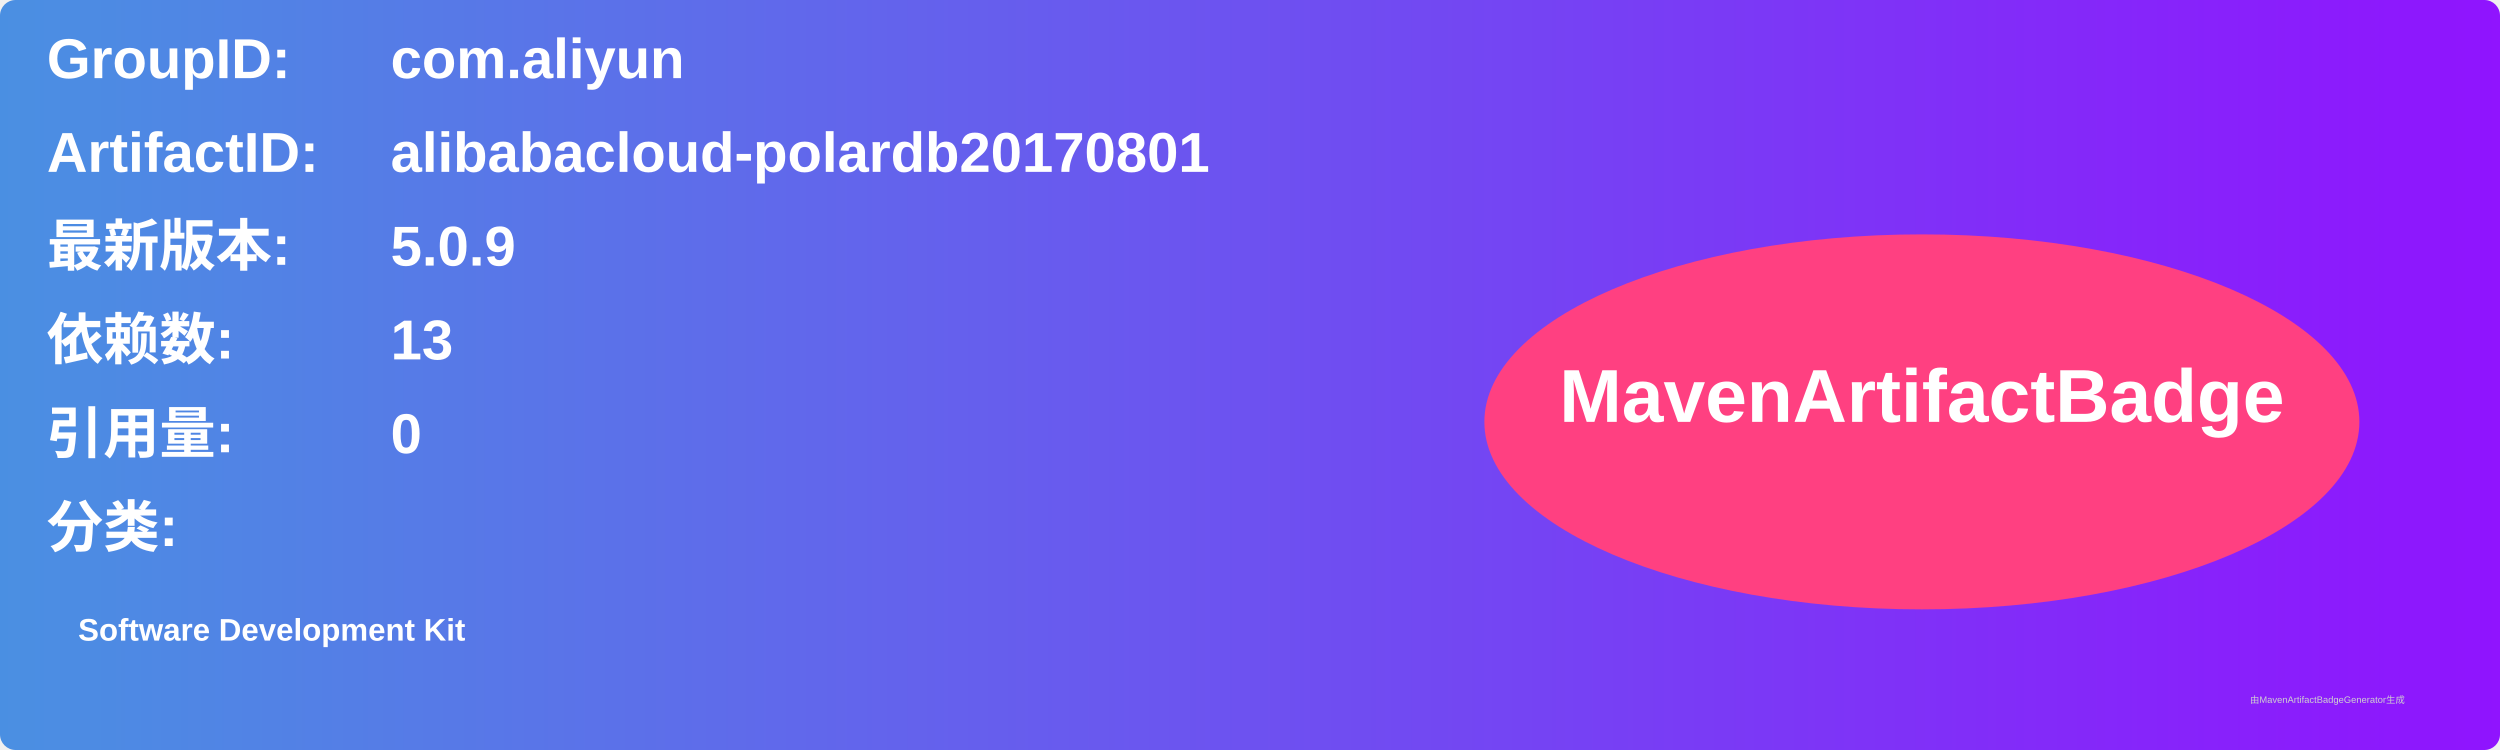
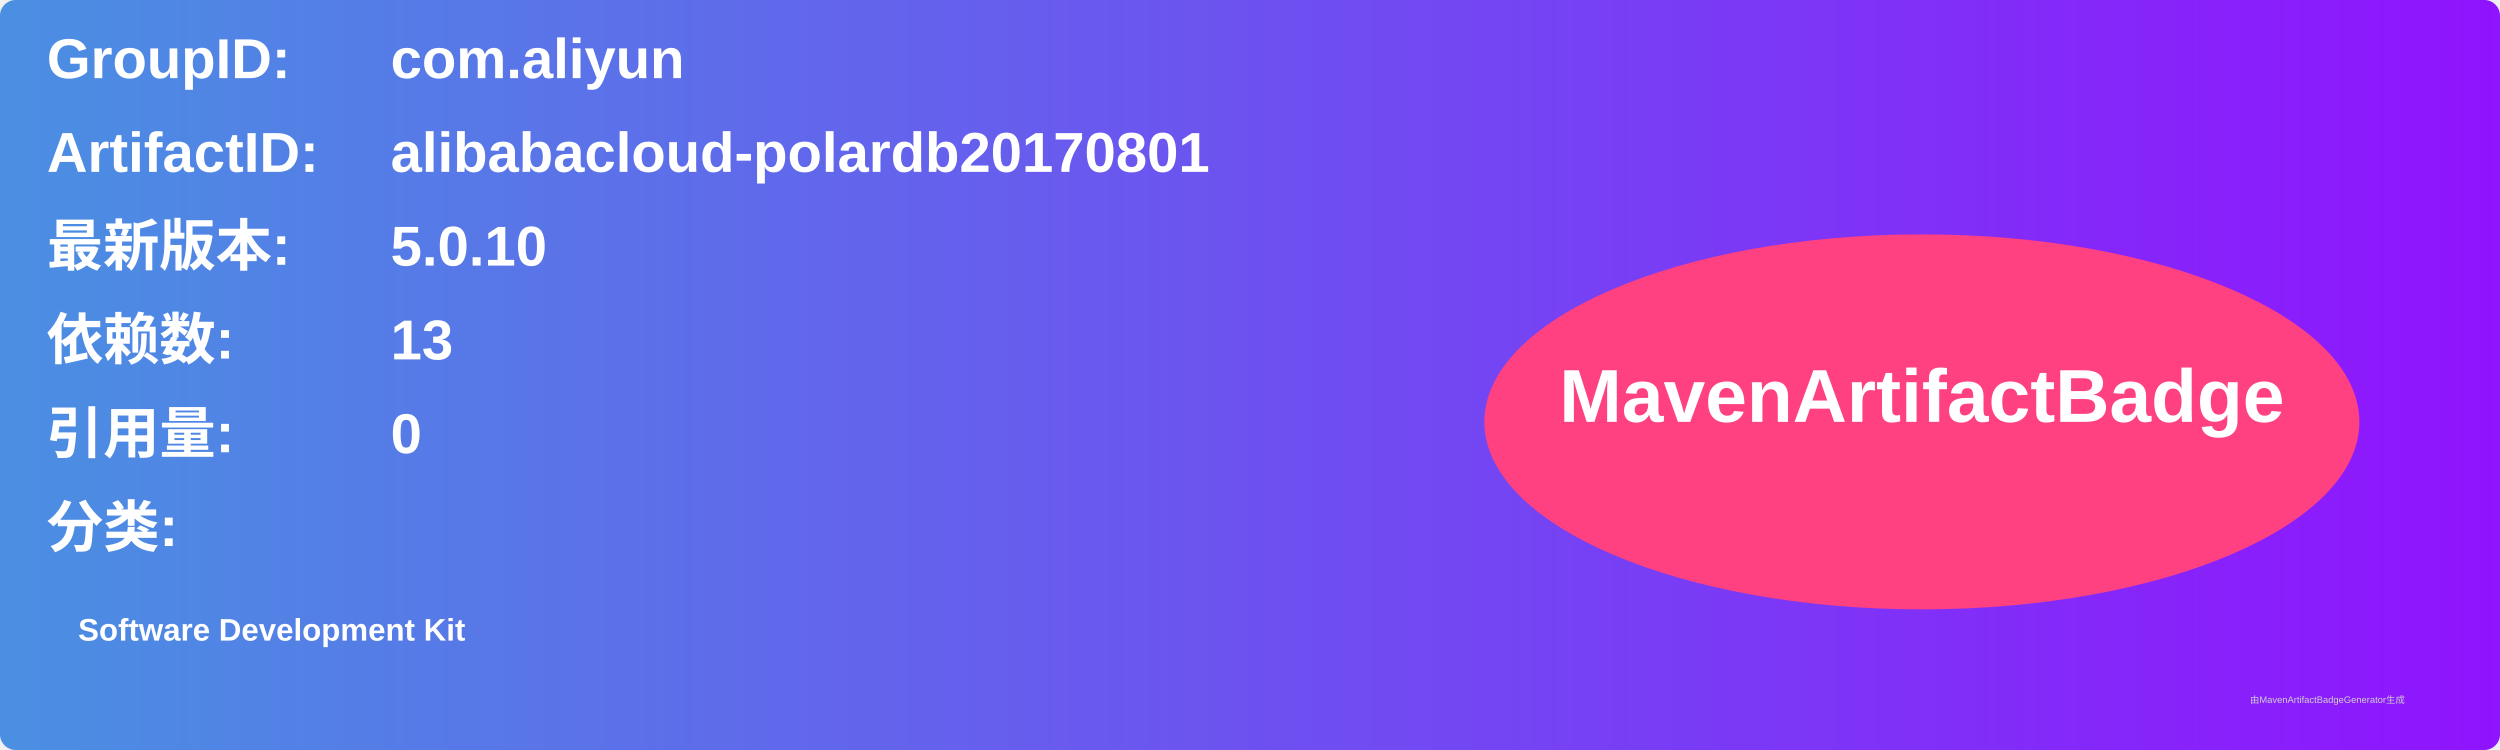
<svg xmlns="http://www.w3.org/2000/svg" width="800" height="240" viewBox="0 0 800 240">
  <linearGradient id="grad" x1="0%" y1="0%" x2="100%" y2="0%">
    <stop offset="0%" stop-color="#4a90e2" />
    <stop offset="100%" stop-color="#9013fe" />
  </linearGradient>
  <rect width="100%" height="100%" rx="5" ry="5" fill="url(#grad)" />
  <g transform="translate(15, 15)">
    <text x="0" y="10" font-family="Arial" font-size="18" fill="white" font-weight="bold" width="260">GroupID:</text>
    <text x="110" y="10" font-family="Arial" font-size="18" fill="white" font-weight="bold" width="460">com.aliyun</text>
    <text x="0" y="40" font-family="Arial" font-size="18" fill="white" font-weight="bold" width="260">ArtifactID:</text>
    <text x="110" y="40" font-family="Arial" font-size="18" fill="white" font-weight="bold" width="460">alibabacloud-polardb20170801</text>
    <text x="0" y="70" font-family="Arial" font-size="18" fill="white" font-weight="bold">最新版本:</text>
    <text x="110" y="70" font-family="Arial" font-size="18" fill="white" font-weight="bold">
-       <tspan font-weight="bold">5.0.9</tspan>
+       <tspan font-weight="bold">5.0.10</tspan>
    </text>
    <text x="0" y="100" font-family="Arial" font-size="18" fill="white" font-weight="bold">依赖数: </text>
    <text x="110" y="100" font-family="Arial" font-size="18" fill="white">
      <tspan font-weight="bold">13</tspan>
    </text>
    <text x="0" y="130" font-family="Arial" font-size="18" fill="white" font-weight="bold">引用量: </text>
    <text x="110" y="130" font-family="Arial" font-size="18" fill="white">
      <tspan font-weight="bold">0</tspan>
    </text>
    <text x="0" y="160" font-family="Arial" font-size="18" fill="white" font-weight="bold">分类:</text>
    <text x="10" y="190" font-family="Arial" font-size="10" fill="white">
      <tspan font-weight="bold">Software Development Kit</tspan>
    </text>
    <ellipse cx="600" cy="120" rx="140" ry="60" fill="#ff4081" />
    <text x="600" y="120" text-anchor="middle" font-family="Arial" font-size="24" fill="white" font-weight="bold">MavenArtifactBadge</text>
  </g>
  <text x="720" y="225" font-family="Arial" font-size="3" fill="#d0d0d0">由MavenArtifactBadgeGenerator生成</text>
</svg>
